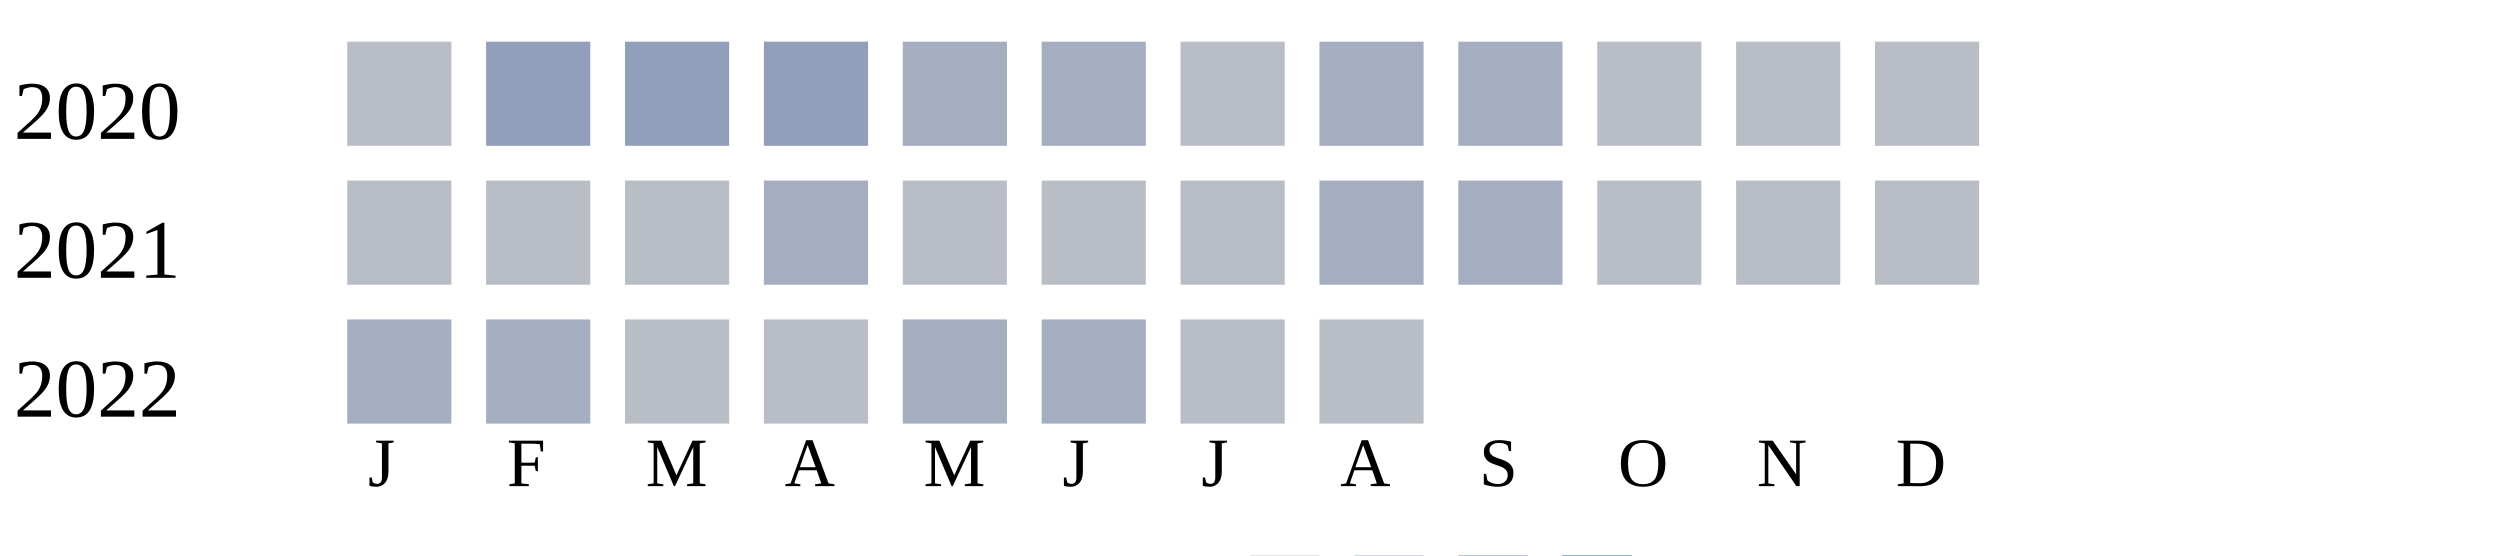
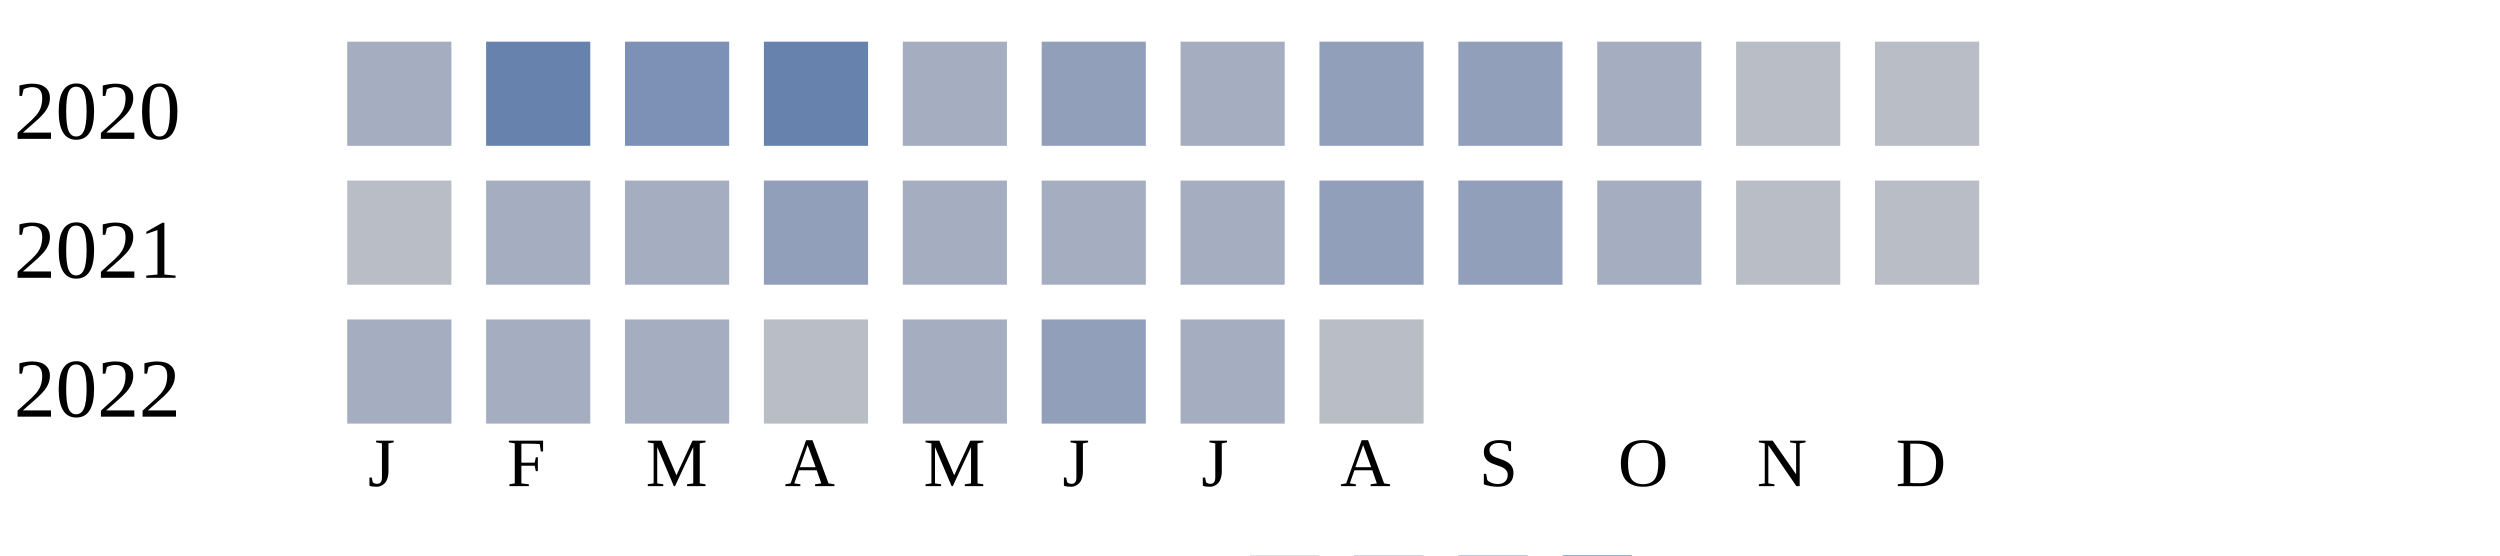
<svg xmlns="http://www.w3.org/2000/svg" width="360" height="80">
  <g transform="translate(0 0)">
    <text x="2" y="20">2020</text>
-     <rect x="50" y="6" width="15" height="15" fill="#b9bdc6" />
-     <rect x="70" y="6" width="15" height="15" fill="#919fba" />
-     <rect x="90" y="6" width="15" height="15" fill="#919fba" />
-     <rect x="110" y="6" width="15" height="15" fill="#919fba" />
+     <rect x="50" y="6" width="15" height="15" fill="#a5aec0" />
+     <rect x="70" y="6" width="15" height="15" fill="#6882ae" />
+     <rect x="90" y="6" width="15" height="15" fill="#7d90b5" />
+     <rect x="110" y="6" width="15" height="15" fill="#6882ae" />
    <rect x="130" y="6" width="15" height="15" fill="#a5aec0" />
-     <rect x="150" y="6" width="15" height="15" fill="#a5aec0" />
-     <rect x="170" y="6" width="15" height="15" fill="#b9bdc6" />
-     <rect x="190" y="6" width="15" height="15" fill="#a5aec0" />
-     <rect x="210" y="6" width="15" height="15" fill="#a5aec0" />
-     <rect x="230" y="6" width="15" height="15" fill="#b9bdc6" />
+     <rect x="150" y="6" width="15" height="15" fill="#919fba" />
+     <rect x="170" y="6" width="15" height="15" fill="#a5aec0" />
+     <rect x="190" y="6" width="15" height="15" fill="#919fba" />
+     <rect x="210" y="6" width="15" height="15" fill="#919fba" />
+     <rect x="230" y="6" width="15" height="15" fill="#a5aec0" />
    <rect x="250" y="6" width="15" height="15" fill="#b9bdc6" />
    <rect x="270" y="6" width="15" height="15" fill="#b9bdc6" />
  </g>
  <g transform="translate(0 20)">
    <text x="2" y="20">2021</text>
    <rect x="50" y="6" width="15" height="15" fill="#b9bdc6" />
-     <rect x="70" y="6" width="15" height="15" fill="#b9bdc6" />
-     <rect x="90" y="6" width="15" height="15" fill="#b9bdc6" />
-     <rect x="110" y="6" width="15" height="15" fill="#a5aec0" />
-     <rect x="130" y="6" width="15" height="15" fill="#b9bdc6" />
-     <rect x="150" y="6" width="15" height="15" fill="#b9bdc6" />
-     <rect x="170" y="6" width="15" height="15" fill="#b9bdc6" />
-     <rect x="190" y="6" width="15" height="15" fill="#a5aec0" />
-     <rect x="210" y="6" width="15" height="15" fill="#a5aec0" />
-     <rect x="230" y="6" width="15" height="15" fill="#b9bdc6" />
+     <rect x="70" y="6" width="15" height="15" fill="#a5aec0" />
+     <rect x="90" y="6" width="15" height="15" fill="#a5aec0" />
+     <rect x="110" y="6" width="15" height="15" fill="#919fba" />
+     <rect x="130" y="6" width="15" height="15" fill="#a5aec0" />
+     <rect x="150" y="6" width="15" height="15" fill="#a5aec0" />
+     <rect x="170" y="6" width="15" height="15" fill="#a5aec0" />
+     <rect x="190" y="6" width="15" height="15" fill="#919fba" />
+     <rect x="210" y="6" width="15" height="15" fill="#919fba" />
+     <rect x="230" y="6" width="15" height="15" fill="#a5aec0" />
    <rect x="250" y="6" width="15" height="15" fill="#b9bdc6" />
    <rect x="270" y="6" width="15" height="15" fill="#b9bdc6" />
  </g>
  <g transform="translate(0 40)">
    <text x="2" y="20">2022</text>
    <rect x="50" y="6" width="15" height="15" fill="#a5aec0" />
    <rect x="70" y="6" width="15" height="15" fill="#a5aec0" />
-     <rect x="90" y="6" width="15" height="15" fill="#b9bdc6" />
+     <rect x="90" y="6" width="15" height="15" fill="#a5aec0" />
    <rect x="110" y="6" width="15" height="15" fill="#b9bdc6" />
    <rect x="130" y="6" width="15" height="15" fill="#a5aec0" />
-     <rect x="150" y="6" width="15" height="15" fill="#a5aec0" />
-     <rect x="170" y="6" width="15" height="15" fill="#b9bdc6" />
+     <rect x="150" y="6" width="15" height="15" fill="#919fba" />
+     <rect x="170" y="6" width="15" height="15" fill="#a5aec0" />
    <rect x="190" y="6" width="15" height="15" fill="#b9bdc6" />
  </g>
  <text style="font-size: 10px; text-align: center" x="53" y="70">J</text>
  <text style="font-size: 10px; text-align: center" x="73" y="70">F</text>
  <text style="font-size: 10px; text-align: center" x="93" y="70">M</text>
  <text style="font-size: 10px; text-align: center" x="113" y="70">A</text>
  <text style="font-size: 10px; text-align: center" x="133" y="70">M</text>
  <text style="font-size: 10px; text-align: center" x="153" y="70">J</text>
  <text style="font-size: 10px; text-align: center" x="173" y="70">J</text>
  <text style="font-size: 10px; text-align: center" x="193" y="70">A</text>
  <text style="font-size: 10px; text-align: center" x="213" y="70">S</text>
  <text style="font-size: 10px; text-align: center" x="233" y="70">O</text>
  <text style="font-size: 10px; text-align: center" x="253" y="70">N</text>
  <text style="font-size: 10px; text-align: center" x="273" y="70">D</text>
  <text style="font-size: 10px;" x="155" y="89">Less</text>
  <rect fill="#b9bdc6" width="10" height="10" x="180" y="80" />
  <rect fill="#919fba" width="10" height="10" x="195" y="80" />
  <rect fill="#6882ae" width="10" height="10" x="210" y="80" />
  <rect fill="#005a9c" width="10" height="10" x="225" y="80" />
  <text x="240" y="89" style="font-size: 10px;">More</text>
</svg>
